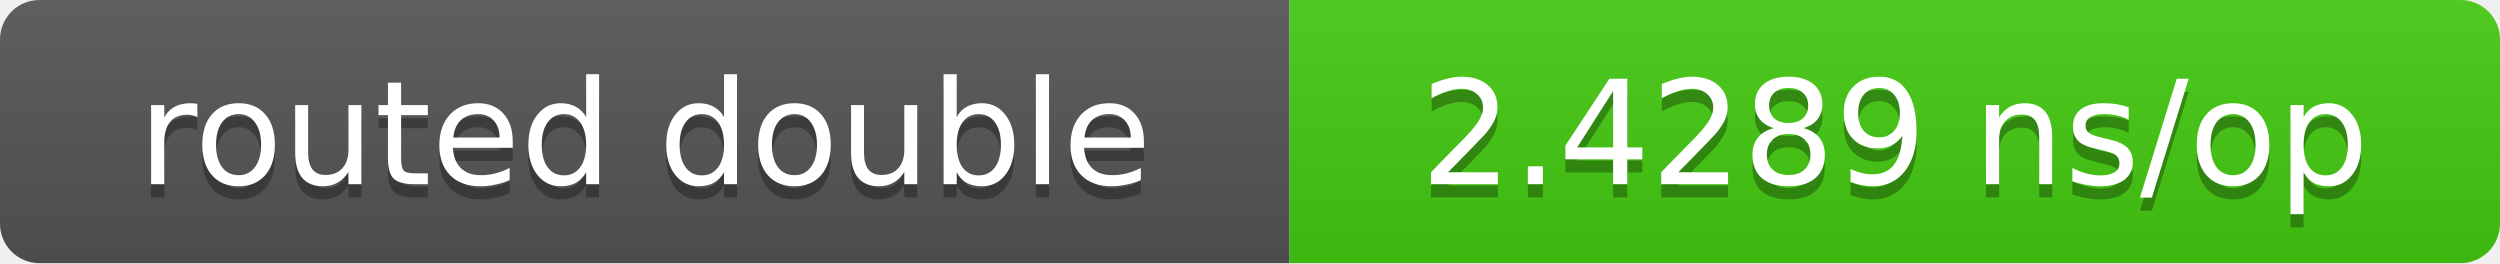
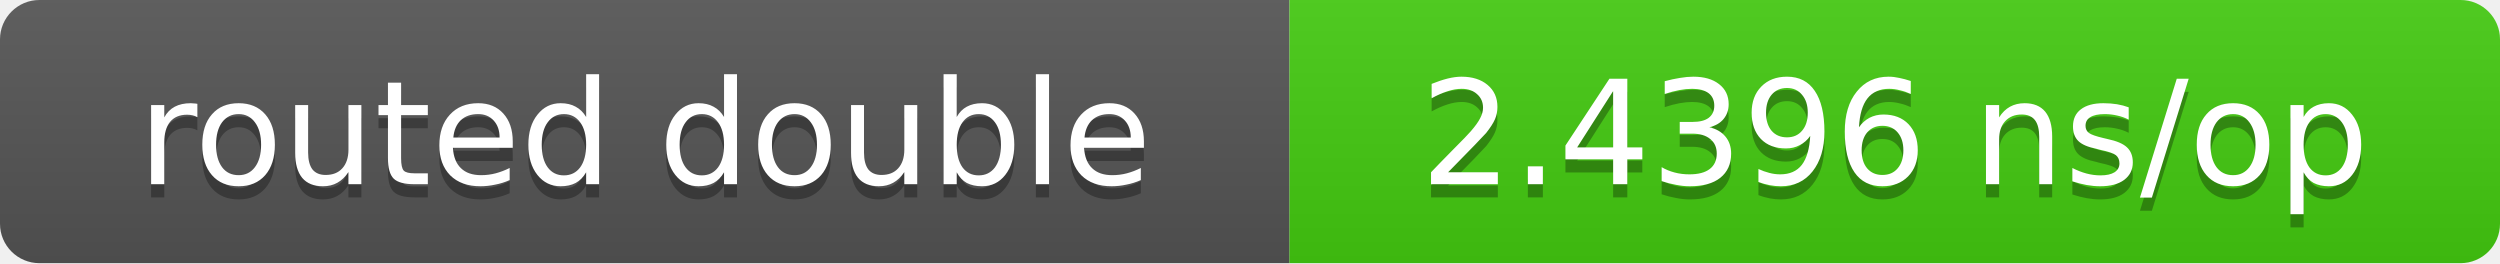
- <svg xmlns="http://www.w3.org/2000/svg" width="190" height="20" role="img" aria-label="routed double: 2.4289 ns/op">
+ <svg xmlns="http://www.w3.org/2000/svg" width="190" height="20" role="img" aria-label="routed double: 2.4396 ns/op">
  <linearGradient id="s" x2="0" y2="100%">
    <stop offset="0" stop-color="#bbb" stop-opacity=".1" />
    <stop offset="1" stop-opacity=".1" />
  </linearGradient>
  <clipPath id="r">
    <rect width="190" height="20" rx="3" fill="#fff" />
  </clipPath>
  <g clip-path="url(#r)">
    <rect width="98" height="20" fill="#555" />
    <rect x="98" width="92" height="20" fill="#4c1" />
    <rect width="190" height="20" fill="url(#s)" />
  </g>
  <g fill="#fff" text-anchor="middle" font-family="Verdana,DejaVu Sans,sans-serif" font-size="11">
-     <text x="49" y="15" fill="#010101" fill-opacity=".3">routed double</text>
-     <text x="49" y="14">routed double</text>
-     <text x="144" y="15" fill="#010101" fill-opacity=".3">2.4289 ns/op</text>
-     <text x="144" y="14">2.4289 ns/op</text>
+     <text x="49.0" y="15" fill="#010101" fill-opacity=".3">routed double</text>
+     <text x="49.0" y="14">routed double</text>
+     <text x="144.0" y="15" fill="#010101" fill-opacity=".3">2.4396 ns/op</text>
+     <text x="144.0" y="14">2.4396 ns/op</text>
  </g>
</svg>
